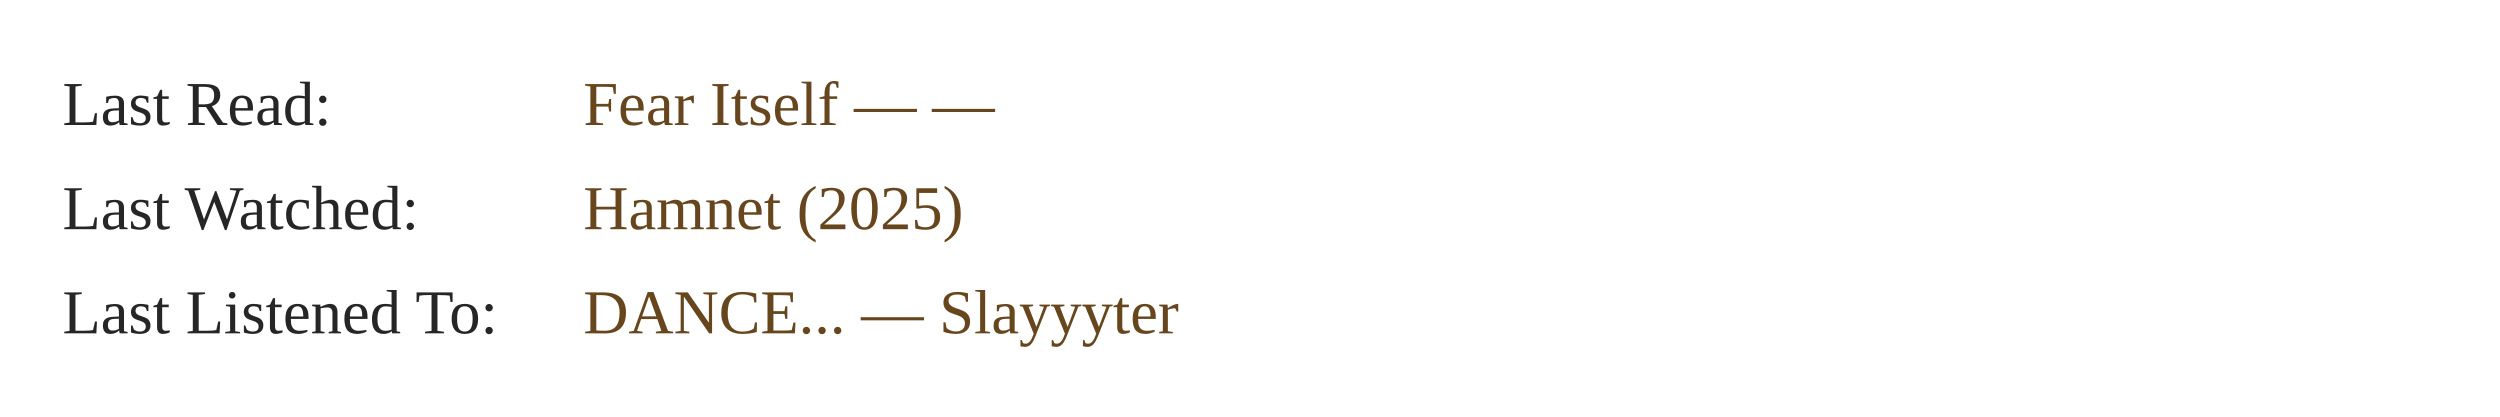
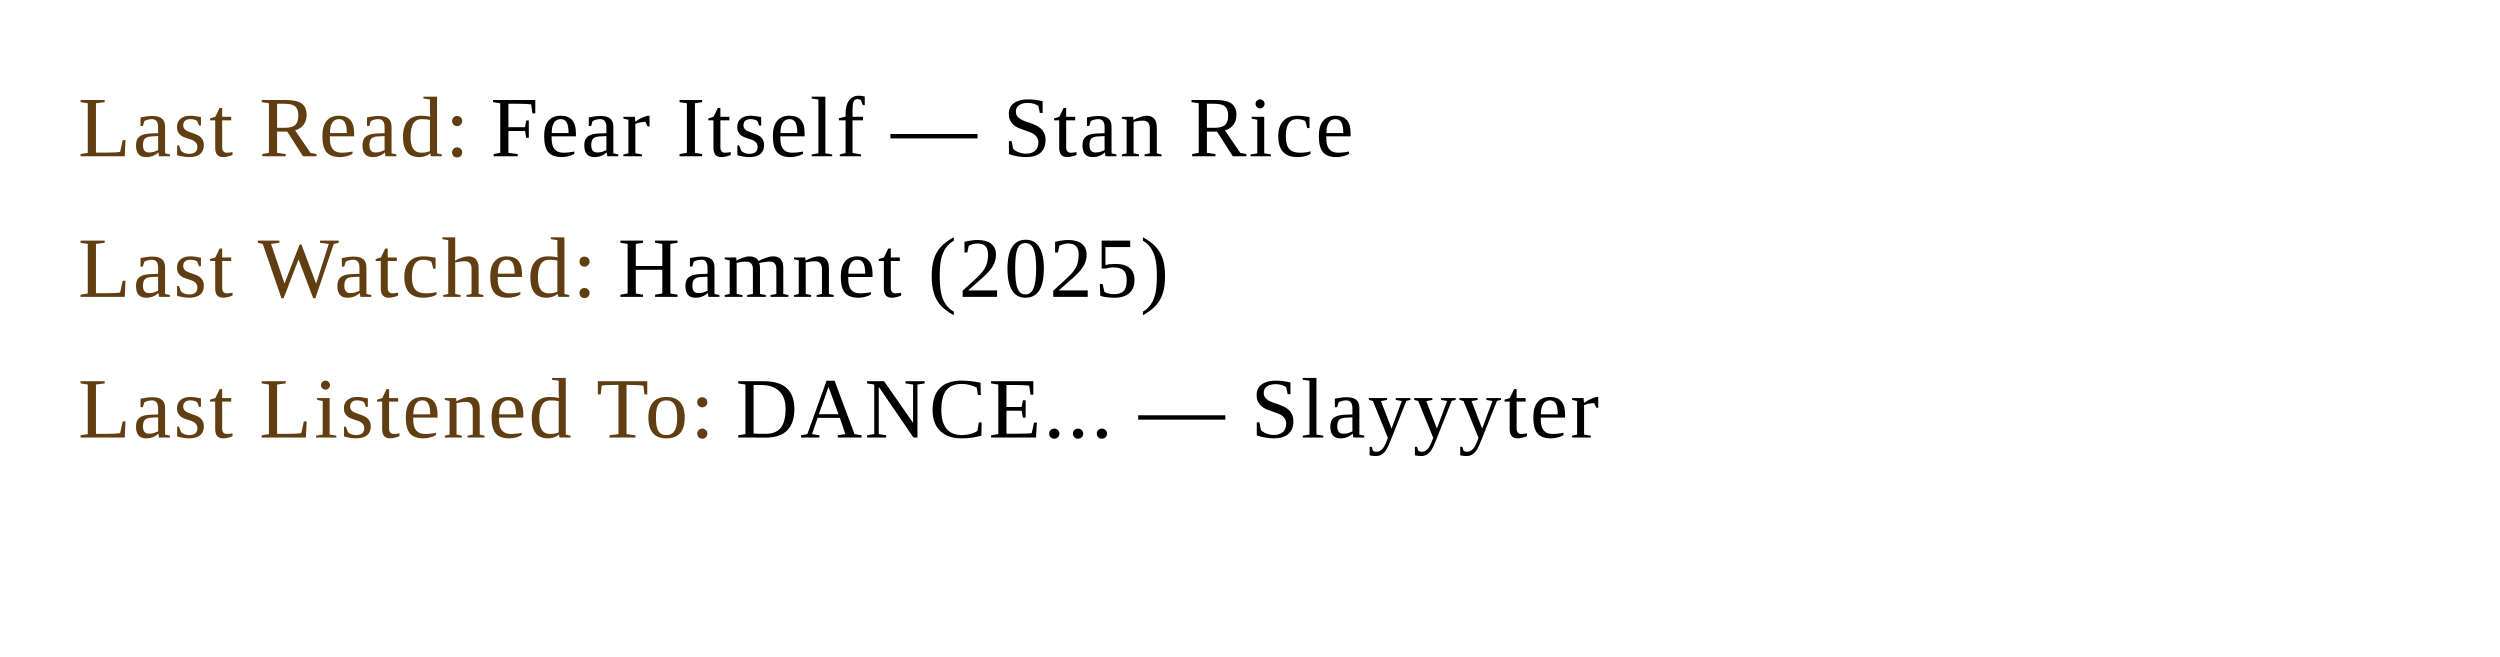
- <svg xmlns="http://www.w3.org/2000/svg" xmlns:xlink="http://www.w3.org/1999/xlink" width="720" height="120" viewBox="0 0 720 120">
-   <rect width="100%" height="100%" fill="transparent" />
-   <a xlink:href="https://www.goodreads.com/review/show/5846417559?utm_medium=api&amp;utm_source=rss" target="_blank" rel="noopener noreferrer">
-     <text x="18" y="36" font-family="Times New Roman, Times, serif" font-size="18" fill="#000000" opacity="0.85">Last Read:</text>
-     <text x="168" y="36" font-family="Times New Roman, Times, serif" font-size="18" fill="#613d12" opacity="0.95">Fear Itself — —</text>
+ <svg xmlns="http://www.w3.org/2000/svg" width="320" height="84" viewBox="0 0 320 84">
+   <style>
+     .line {
+       font-family: Times New Roman, Times, serif;
+       font-size: 11px;
+       opacity: 1;
+     }
+     .label {
+       fill: #613d12;
+       letter-spacing: 0.3px;
+     }
+     .value {
+       fill: #000000;
+       letter-spacing: 0.3px;
+     }
+   </style>
+   <rect x="0" y="0" width="320" height="84" fill="transparent" />
+   <a href="https://www.goodreads.com/review/show/5846417559?utm_medium=api&amp;utm_source=rss" target="_blank" rel="noopener noreferrer">
+     <text x="10" y="20" class="line">
+       <tspan class="label">Last Read:</tspan>
+       <tspan class="value"> Fear Itself — Stan Rice</tspan>
+     </text>
  </a>
-   <a xlink:href="https://letterboxd.com/eneremit/film/hamnet/" target="_blank" rel="noopener noreferrer">
-     <text x="18" y="66" font-family="Times New Roman, Times, serif" font-size="18" fill="#000000" opacity="0.85">Last Watched:</text>
-     <text x="168" y="66" font-family="Times New Roman, Times, serif" font-size="18" fill="#613d12" opacity="0.95">Hamnet (2025)</text>
+   <a href="https://letterboxd.com/eneremit/film/hamnet/" target="_blank" rel="noopener noreferrer">
+     <text x="10" y="38" class="line">
+       <tspan class="label">Last Watched:</tspan>
+       <tspan class="value"> Hamnet (2025)</tspan>
+     </text>
  </a>
-   <a xlink:href="https://www.last.fm/music/Slayyyter/_/DANCE..." target="_blank" rel="noopener noreferrer">
-     <text x="18" y="96" font-family="Times New Roman, Times, serif" font-size="18" fill="#000000" opacity="0.85">Last Listened To:</text>
-     <text x="168" y="96" font-family="Times New Roman, Times, serif" font-size="18" fill="#613d12" opacity="0.95">DANCE... — Slayyyter</text>
+   <a href="https://www.last.fm/music/Slayyyter/_/DANCE..." target="_blank" rel="noopener noreferrer">
+     <text x="10" y="56" class="line">
+       <tspan class="label">Last Listened To:</tspan>
+       <tspan class="value"> DANCE... — Slayyyter</tspan>
+     </text>
  </a>
</svg>
